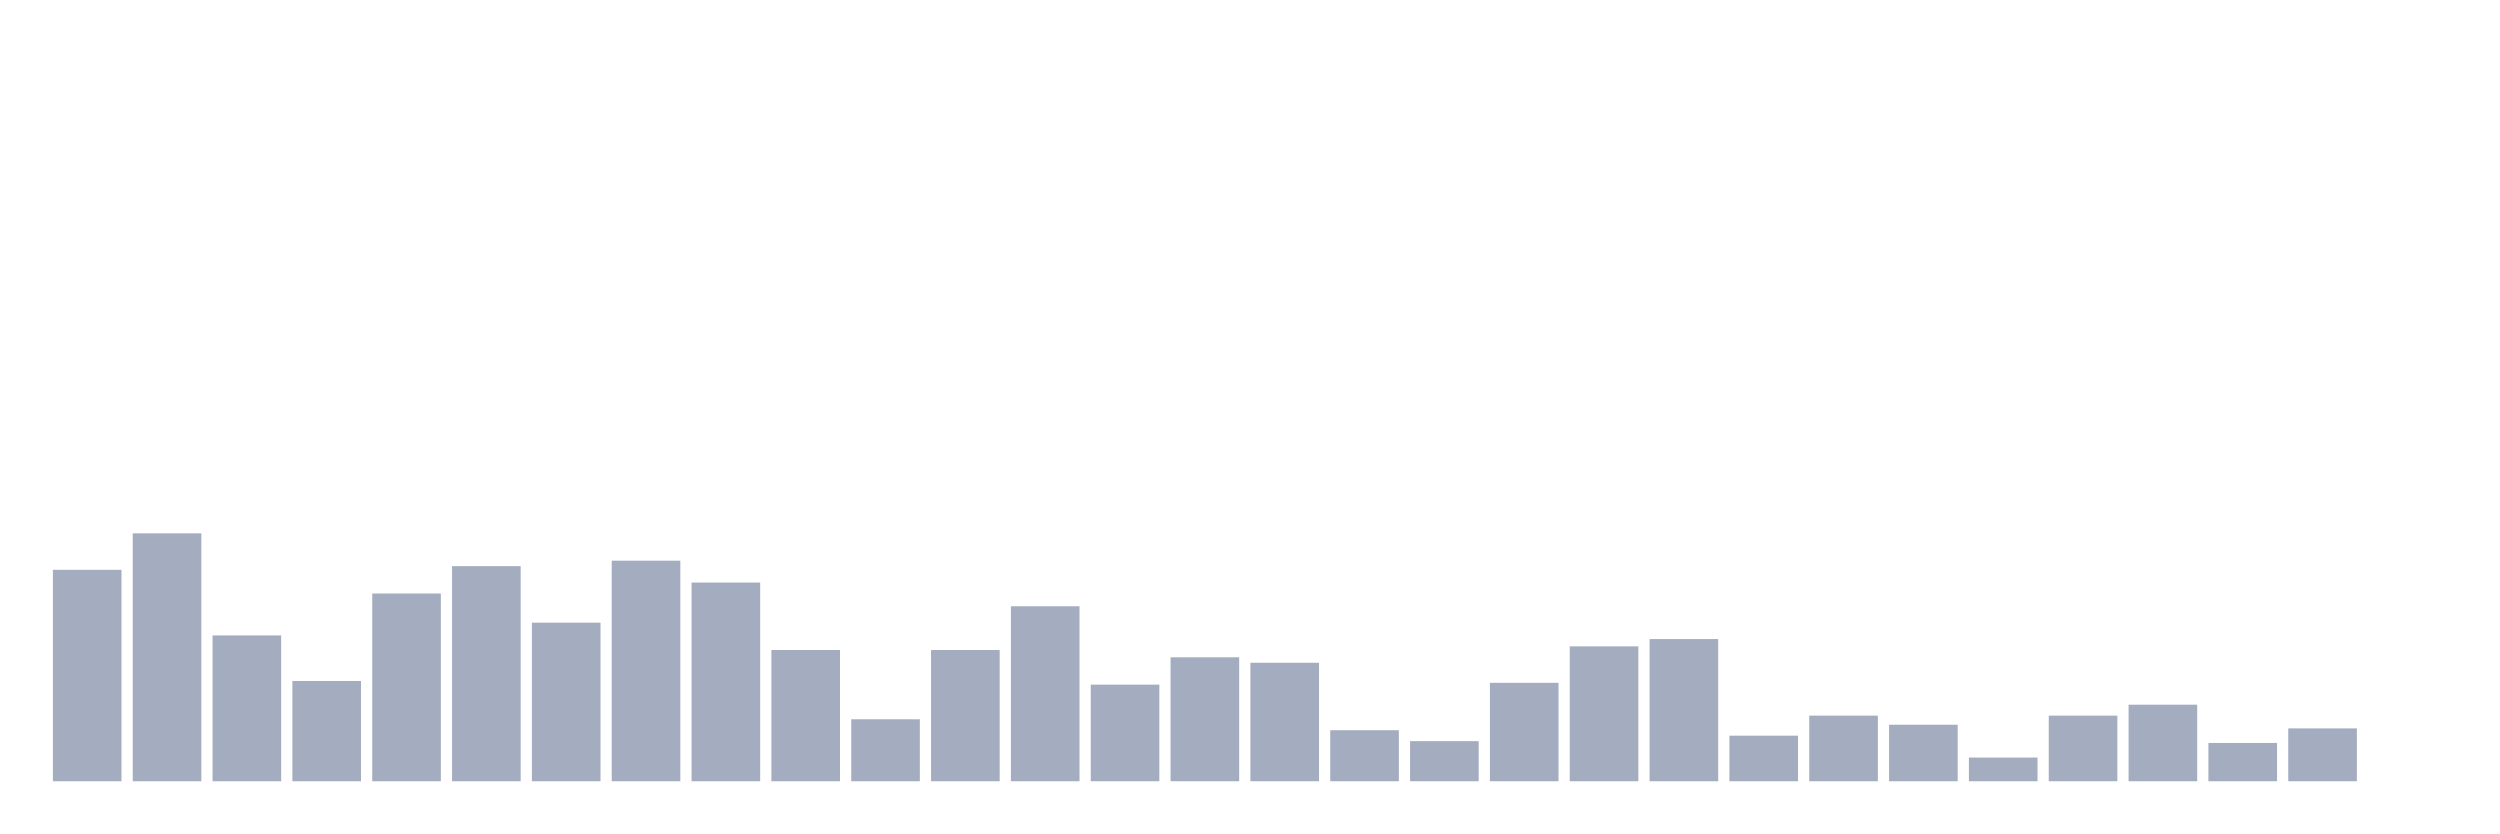
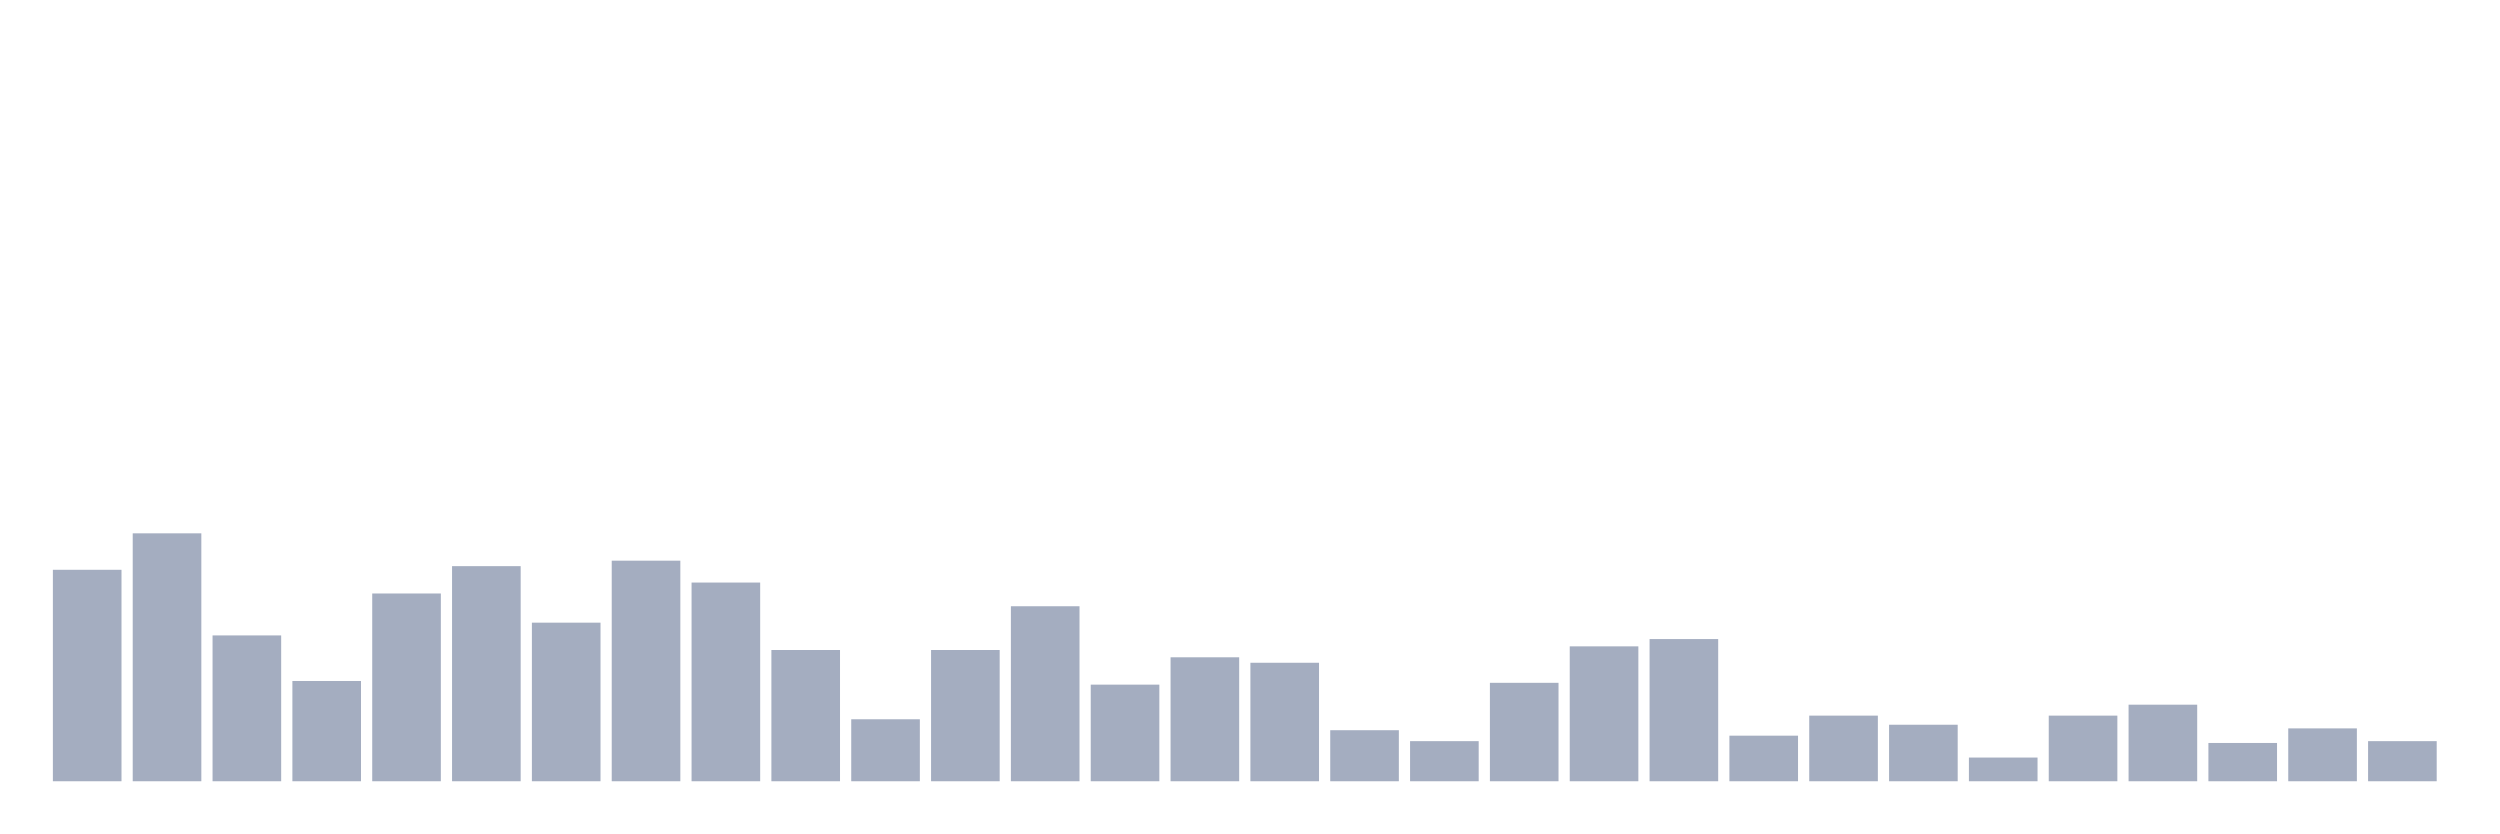
<svg xmlns="http://www.w3.org/2000/svg" viewBox="0 0 480 160">
  <g transform="translate(10,10)">
    <rect class="bar" x="0.153" width="13.175" y="99.4" height="40.6" fill="rgb(164,173,192)" />
    <rect class="bar" x="15.482" width="13.175" y="92.4" height="47.6" fill="rgb(164,173,192)" />
    <rect class="bar" x="30.81" width="13.175" y="112" height="28" fill="rgb(164,173,192)" />
    <rect class="bar" x="46.138" width="13.175" y="120.75" height="19.25" fill="rgb(164,173,192)" />
    <rect class="bar" x="61.466" width="13.175" y="103.95" height="36.05" fill="rgb(164,173,192)" />
    <rect class="bar" x="76.794" width="13.175" y="98.7" height="41.3" fill="rgb(164,173,192)" />
    <rect class="bar" x="92.123" width="13.175" y="109.55" height="30.45" fill="rgb(164,173,192)" />
    <rect class="bar" x="107.451" width="13.175" y="97.65" height="42.35" fill="rgb(164,173,192)" />
    <rect class="bar" x="122.779" width="13.175" y="101.85" height="38.15" fill="rgb(164,173,192)" />
    <rect class="bar" x="138.107" width="13.175" y="114.8" height="25.2" fill="rgb(164,173,192)" />
    <rect class="bar" x="153.436" width="13.175" y="128.1" height="11.9" fill="rgb(164,173,192)" />
    <rect class="bar" x="168.764" width="13.175" y="114.8" height="25.2" fill="rgb(164,173,192)" />
    <rect class="bar" x="184.092" width="13.175" y="106.4" height="33.6" fill="rgb(164,173,192)" />
    <rect class="bar" x="199.42" width="13.175" y="121.45" height="18.55" fill="rgb(164,173,192)" />
    <rect class="bar" x="214.748" width="13.175" y="116.2" height="23.8" fill="rgb(164,173,192)" />
    <rect class="bar" x="230.077" width="13.175" y="117.25" height="22.75" fill="rgb(164,173,192)" />
    <rect class="bar" x="245.405" width="13.175" y="130.2" height="9.8" fill="rgb(164,173,192)" />
    <rect class="bar" x="260.733" width="13.175" y="132.3" height="7.7" fill="rgb(164,173,192)" />
    <rect class="bar" x="276.061" width="13.175" y="121.1" height="18.9" fill="rgb(164,173,192)" />
    <rect class="bar" x="291.39" width="13.175" y="114.1" height="25.9" fill="rgb(164,173,192)" />
    <rect class="bar" x="306.718" width="13.175" y="112.7" height="27.3" fill="rgb(164,173,192)" />
    <rect class="bar" x="322.046" width="13.175" y="131.25" height="8.75" fill="rgb(164,173,192)" />
    <rect class="bar" x="337.374" width="13.175" y="127.4" height="12.6" fill="rgb(164,173,192)" />
    <rect class="bar" x="352.702" width="13.175" y="129.15" height="10.85" fill="rgb(164,173,192)" />
    <rect class="bar" x="368.031" width="13.175" y="135.45" height="4.55" fill="rgb(164,173,192)" />
    <rect class="bar" x="383.359" width="13.175" y="127.4" height="12.6" fill="rgb(164,173,192)" />
    <rect class="bar" x="398.687" width="13.175" y="125.3" height="14.7" fill="rgb(164,173,192)" />
    <rect class="bar" x="414.015" width="13.175" y="132.65" height="7.35" fill="rgb(164,173,192)" />
    <rect class="bar" x="429.344" width="13.175" y="129.85" height="10.15" fill="rgb(164,173,192)" />
-     <rect class="bar" x="444.672" width="13.175" y="140" height="0" fill="rgb(164,173,192)" />
+     <rect class="bar" x="444.672" width="13.175" y="132.3" height="7.7" fill="rgb(164,173,192)" />
  </g>
</svg>
